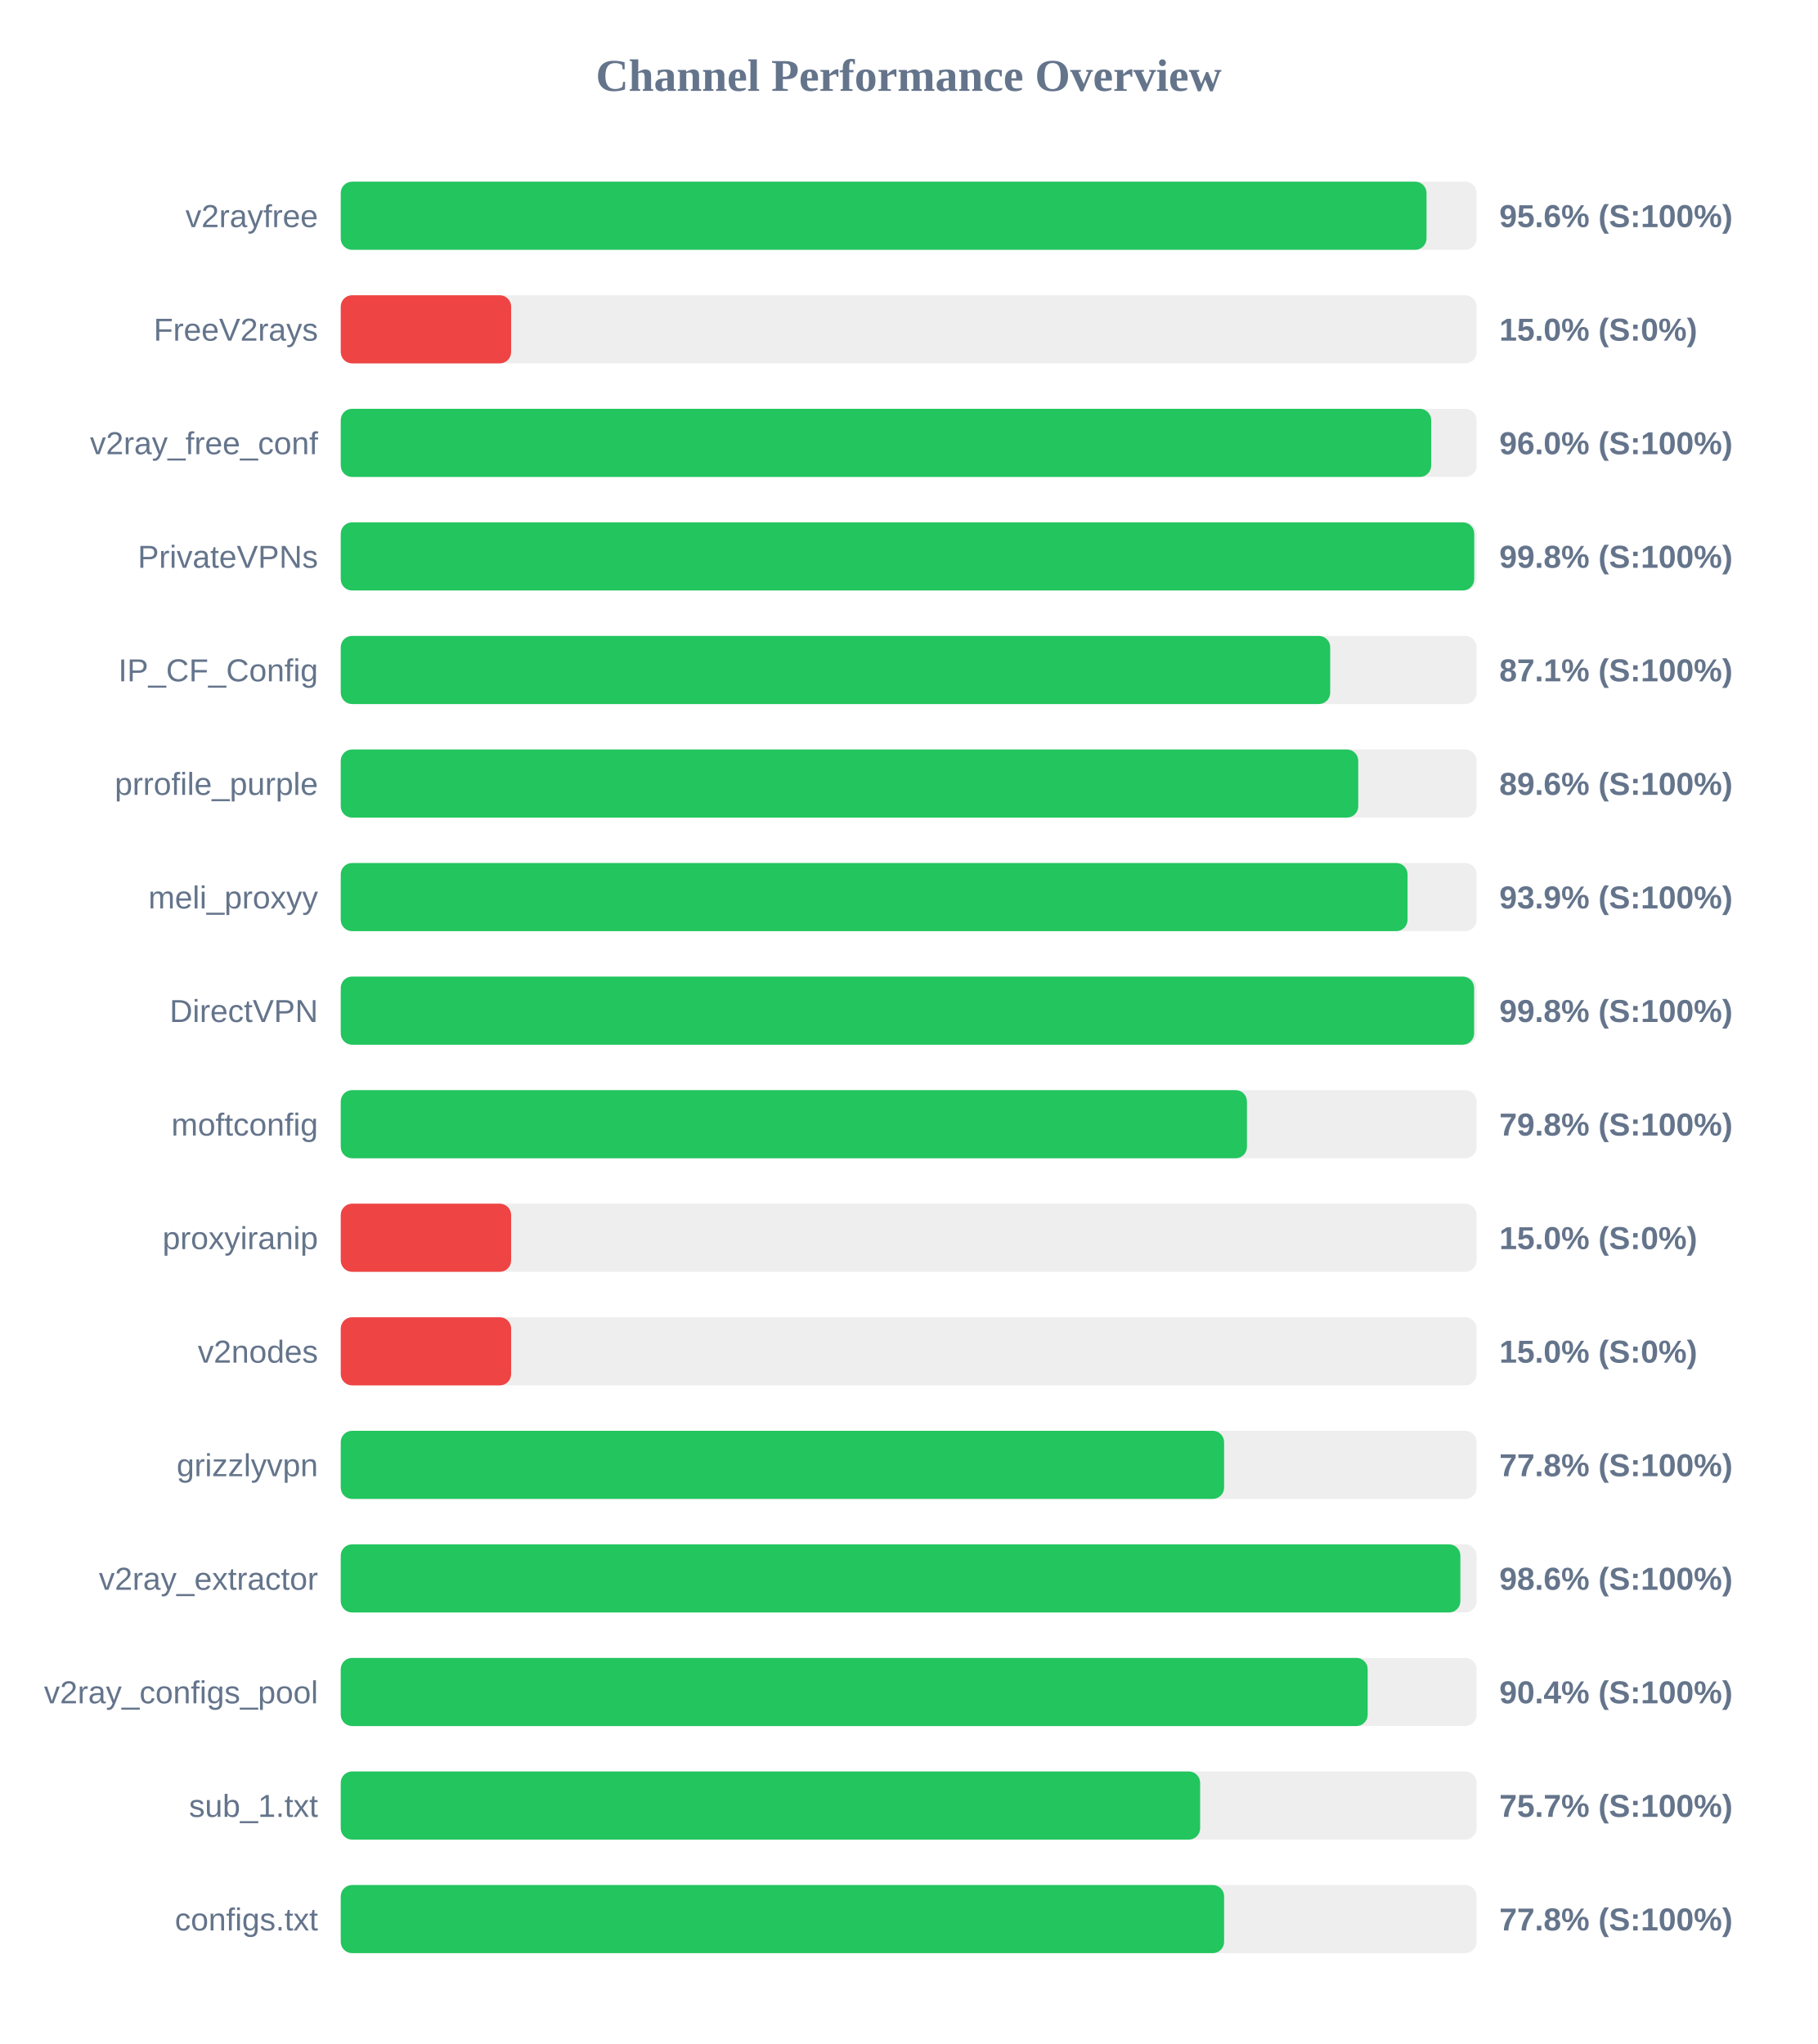
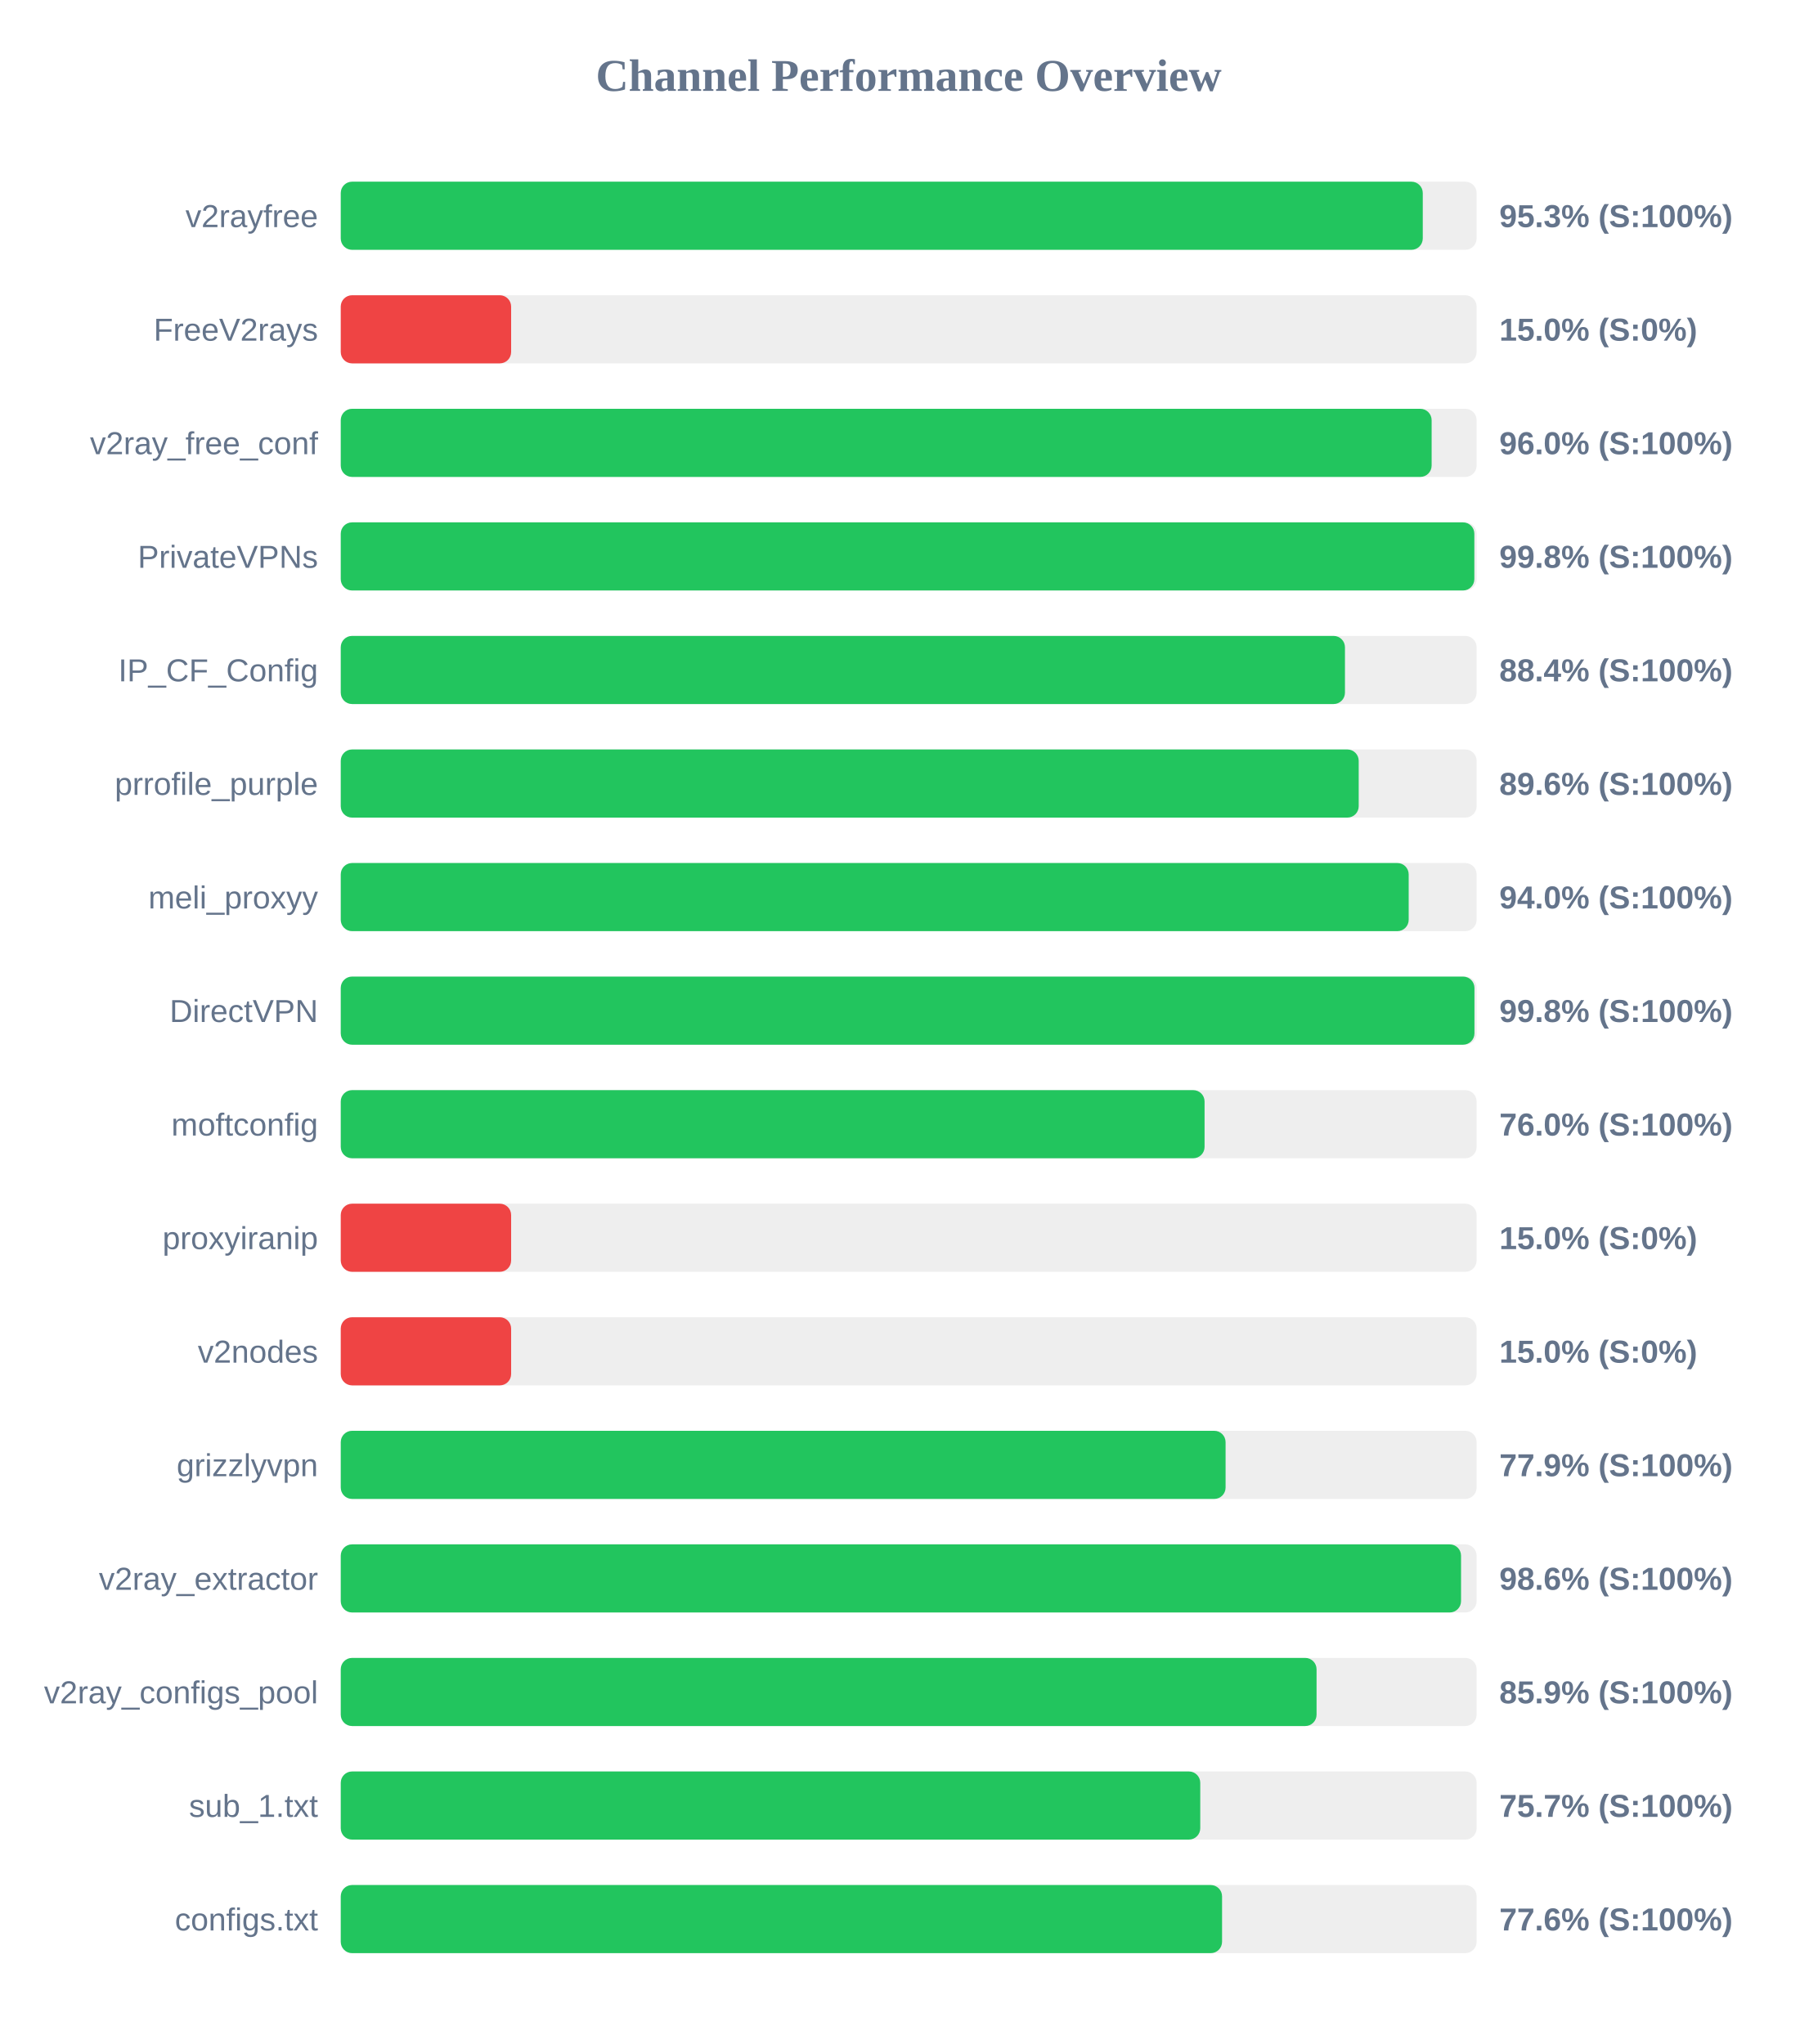
<svg xmlns="http://www.w3.org/2000/svg" width="800" height="900" version="1.1">
  <style>
        .row { font: 14px Arial; fill: #64748b; }
        .score { font: bold 14px Arial; fill: #64748b; }
    </style>
  <text x="400" y="40" text-anchor="middle" font-size="20px" font-weight="bold" fill="#64748b">Channel Performance Overview</text>
  <rect x="150" y="80" width="500" height="30" fill="#eee" rx="5" />
-   <rect x="150" y="80" width="477.95" height="30" fill="#22c55e" rx="5" />
+   <rect x="150" y="80" width="476.3" height="30" fill="#22c55e" rx="5" />
  <text x="140" y="100" text-anchor="end" class="row">v2rayfree</text>
-   <text x="660" y="100" text-anchor="start" class="score">95.6% (S:100%)</text>
+   <text x="660" y="100" text-anchor="start" class="score">95.3% (S:100%)</text>
  <rect x="150" y="130" width="500" height="30" fill="#eee" rx="5" />
  <rect x="150" y="130" width="75.0" height="30" fill="#ef4444" rx="5" />
  <text x="140" y="150" text-anchor="end" class="row">FreeV2rays</text>
  <text x="660" y="150" text-anchor="start" class="score">15.0% (S:0%)</text>
  <rect x="150" y="180" width="500" height="30" fill="#eee" rx="5" />
-   <rect x="150" y="180" width="480.0" height="30" fill="#22c55e" rx="5" />
+   <rect x="150" y="180" width="480.2" height="30" fill="#22c55e" rx="5" />
  <text x="140" y="200" text-anchor="end" class="row">v2ray_free_conf</text>
  <text x="660" y="200" text-anchor="start" class="score">96.0% (S:100%)</text>
  <rect x="150" y="230" width="500" height="30" fill="#eee" rx="5" />
-   <rect x="150" y="230" width="498.95" height="30" fill="#22c55e" rx="5" />
+   <rect x="150" y="230" width="499.0" height="30" fill="#22c55e" rx="5" />
  <text x="140" y="250" text-anchor="end" class="row">PrivateVPNs</text>
  <text x="660" y="250" text-anchor="start" class="score">99.8% (S:100%)</text>
  <rect x="150" y="280" width="500" height="30" fill="#eee" rx="5" />
-   <rect x="150" y="280" width="435.55" height="30" fill="#22c55e" rx="5" />
+   <rect x="150" y="280" width="442.05" height="30" fill="#22c55e" rx="5" />
  <text x="140" y="300" text-anchor="end" class="row">IP_CF_Config</text>
-   <text x="660" y="300" text-anchor="start" class="score">87.1% (S:100%)</text>
+   <text x="660" y="300" text-anchor="start" class="score">88.4% (S:100%)</text>
  <rect x="150" y="330" width="500" height="30" fill="#eee" rx="5" />
-   <rect x="150" y="330" width="447.9" height="30" fill="#22c55e" rx="5" />
+   <rect x="150" y="330" width="448.1" height="30" fill="#22c55e" rx="5" />
  <text x="140" y="350" text-anchor="end" class="row">prrofile_purple</text>
  <text x="660" y="350" text-anchor="start" class="score">89.6% (S:100%)</text>
  <rect x="150" y="380" width="500" height="30" fill="#eee" rx="5" />
-   <rect x="150" y="380" width="469.6" height="30" fill="#22c55e" rx="5" />
+   <rect x="150" y="380" width="470.1" height="30" fill="#22c55e" rx="5" />
  <text x="140" y="400" text-anchor="end" class="row">meli_proxyy</text>
-   <text x="660" y="400" text-anchor="start" class="score">93.9% (S:100%)</text>
+   <text x="660" y="400" text-anchor="start" class="score">94.0% (S:100%)</text>
  <rect x="150" y="430" width="500" height="30" fill="#eee" rx="5" />
-   <rect x="150" y="430" width="498.9" height="30" fill="#22c55e" rx="5" />
+   <rect x="150" y="430" width="499.05" height="30" fill="#22c55e" rx="5" />
  <text x="140" y="450" text-anchor="end" class="row">DirectVPN</text>
  <text x="660" y="450" text-anchor="start" class="score">99.8% (S:100%)</text>
  <rect x="150" y="480" width="500" height="30" fill="#eee" rx="5" />
-   <rect x="150" y="480" width="398.9" height="30" fill="#22c55e" rx="5" />
+   <rect x="150" y="480" width="380.25" height="30" fill="#22c55e" rx="5" />
  <text x="140" y="500" text-anchor="end" class="row">moftconfig</text>
-   <text x="660" y="500" text-anchor="start" class="score">79.8% (S:100%)</text>
+   <text x="660" y="500" text-anchor="start" class="score">76.0% (S:100%)</text>
  <rect x="150" y="530" width="500" height="30" fill="#eee" rx="5" />
  <rect x="150" y="530" width="75.0" height="30" fill="#ef4444" rx="5" />
  <text x="140" y="550" text-anchor="end" class="row">proxyiranip</text>
  <text x="660" y="550" text-anchor="start" class="score">15.0% (S:0%)</text>
  <rect x="150" y="580" width="500" height="30" fill="#eee" rx="5" />
  <rect x="150" y="580" width="75.0" height="30" fill="#ef4444" rx="5" />
  <text x="140" y="600" text-anchor="end" class="row">v2nodes</text>
  <text x="660" y="600" text-anchor="start" class="score">15.0% (S:0%)</text>
  <rect x="150" y="630" width="500" height="30" fill="#eee" rx="5" />
-   <rect x="150" y="630" width="388.85" height="30" fill="#22c55e" rx="5" />
+   <rect x="150" y="630" width="389.5" height="30" fill="#22c55e" rx="5" />
  <text x="140" y="650" text-anchor="end" class="row">grizzlyvpn</text>
-   <text x="660" y="650" text-anchor="start" class="score">77.8% (S:100%)</text>
+   <text x="660" y="650" text-anchor="start" class="score">77.9% (S:100%)</text>
  <rect x="150" y="680" width="500" height="30" fill="#eee" rx="5" />
-   <rect x="150" y="680" width="492.85" height="30" fill="#22c55e" rx="5" />
+   <rect x="150" y="680" width="493.15" height="30" fill="#22c55e" rx="5" />
  <text x="140" y="700" text-anchor="end" class="row">v2ray_extractor</text>
  <text x="660" y="700" text-anchor="start" class="score">98.6% (S:100%)</text>
  <rect x="150" y="730" width="500" height="30" fill="#eee" rx="5" />
-   <rect x="150" y="730" width="452.05" height="30" fill="#22c55e" rx="5" />
+   <rect x="150" y="730" width="429.55" height="30" fill="#22c55e" rx="5" />
  <text x="140" y="750" text-anchor="end" class="row">v2ray_configs_pool</text>
-   <text x="660" y="750" text-anchor="start" class="score">90.4% (S:100%)</text>
+   <text x="660" y="750" text-anchor="start" class="score">85.9% (S:100%)</text>
  <rect x="150" y="780" width="500" height="30" fill="#eee" rx="5" />
-   <rect x="150" y="780" width="378.3" height="30" fill="#22c55e" rx="5" />
+   <rect x="150" y="780" width="378.35" height="30" fill="#22c55e" rx="5" />
  <text x="140" y="800" text-anchor="end" class="row">sub_1.txt</text>
  <text x="660" y="800" text-anchor="start" class="score">75.7% (S:100%)</text>
  <rect x="150" y="830" width="500" height="30" fill="#eee" rx="5" />
-   <rect x="150" y="830" width="388.85" height="30" fill="#22c55e" rx="5" />
+   <rect x="150" y="830" width="387.95" height="30" fill="#22c55e" rx="5" />
  <text x="140" y="850" text-anchor="end" class="row">configs.txt</text>
-   <text x="660" y="850" text-anchor="start" class="score">77.8% (S:100%)</text>
+   <text x="660" y="850" text-anchor="start" class="score">77.6% (S:100%)</text>
</svg>
